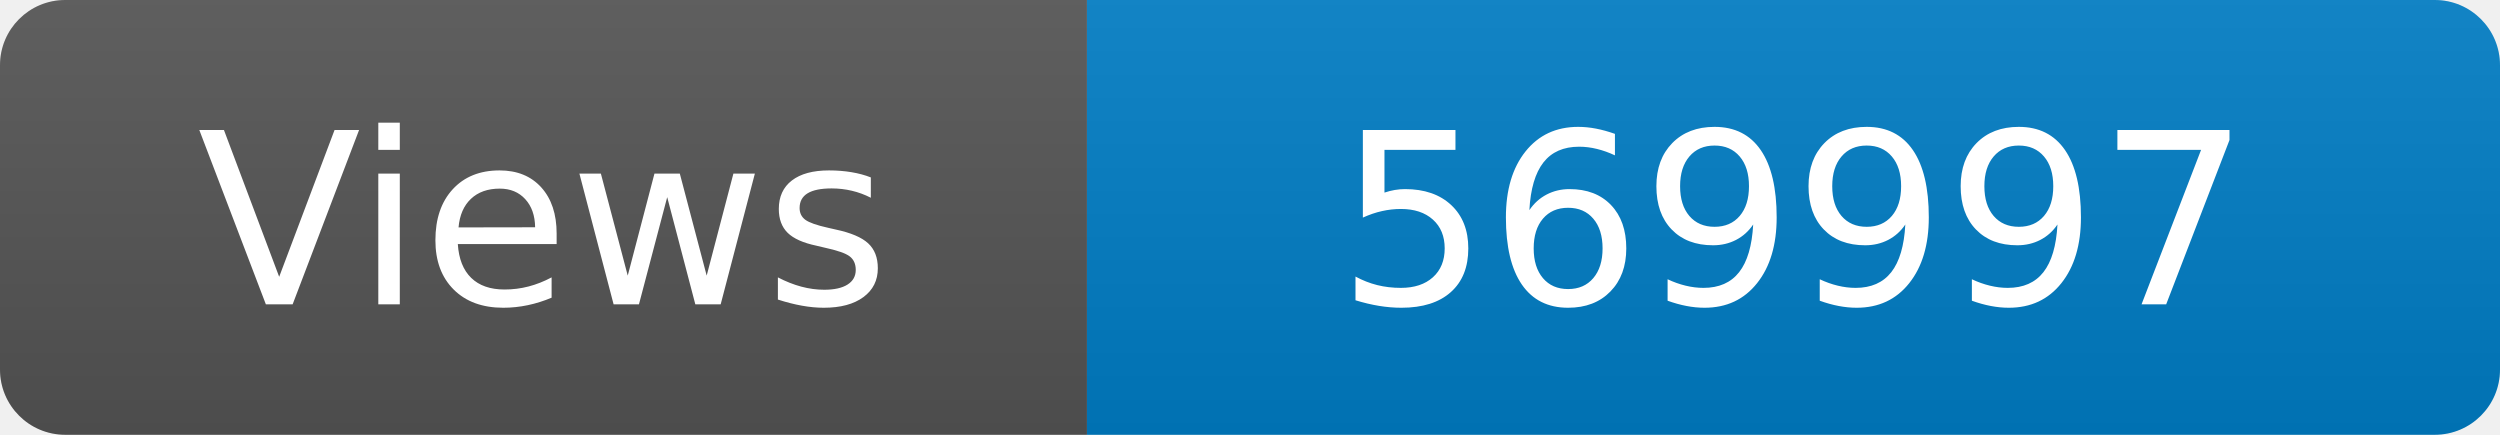
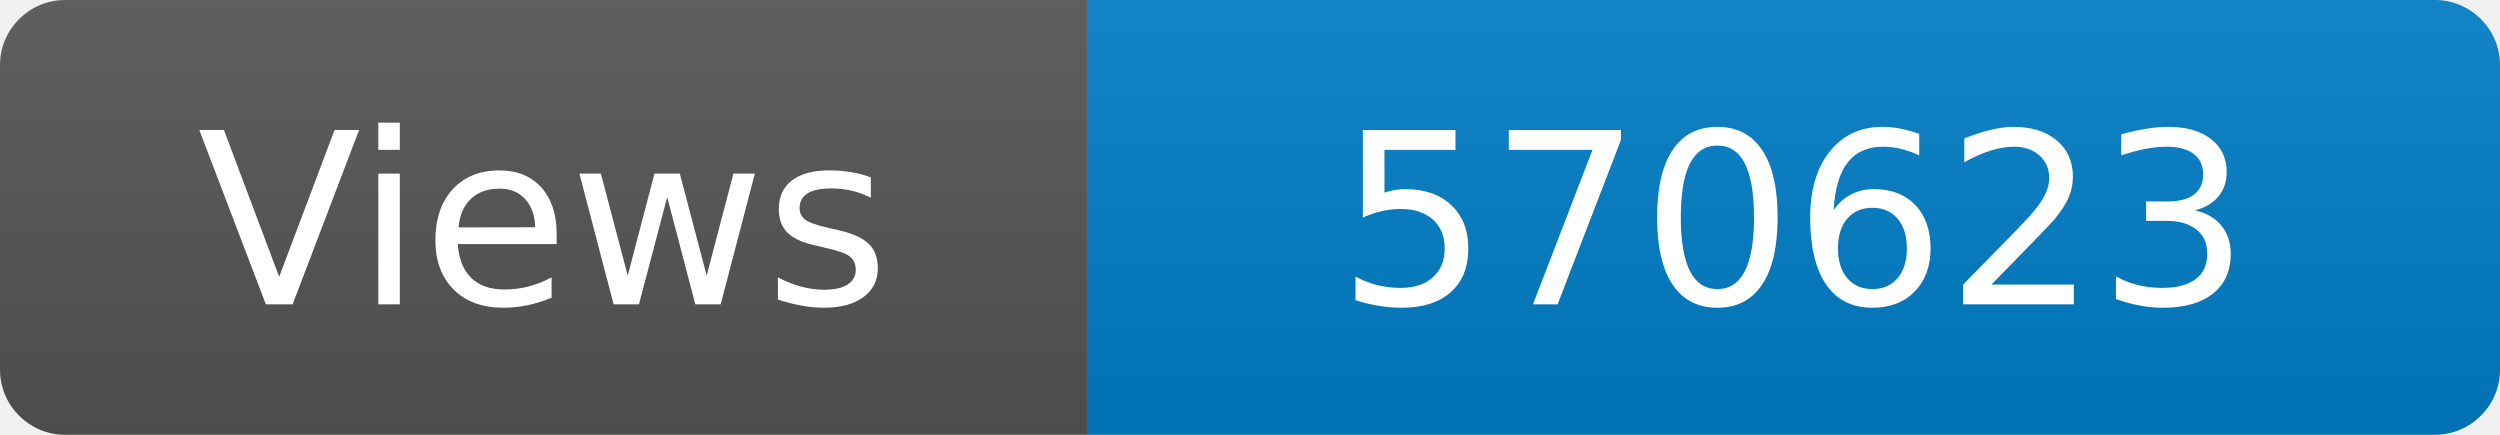
<svg xmlns="http://www.w3.org/2000/svg" width="115" height="20" role="img" aria-label="Maintained?: yes">
  <linearGradient id="s" x2="0" y2="100%">
    <stop offset="0" stop-color="#bbb" stop-opacity=".1" />
    <stop offset="1" stop-opacity=".1" />
  </linearGradient>
  <clipPath id="r">
    <rect width="115" height="20" rx="3" fill="#fff" />
  </clipPath>
  <g clip-path="url(#r)">
    <rect width="50" height="20" fill="#555" />
    <rect x="50" width="160" height="20" fill="#007ec6" />
    <rect width="115" height="20" fill="url(#s)" />
  </g>
  <g fill="#fff" text-anchor="middle" font-family="Verdana,Geneva,DejaVu Sans,sans-serif" font-size="110">
    <text x="250" y="140" transform="scale(.1)" fill="#fff">Views</text>
-     <text x="825" y="140" transform="scale(.1)" fill="#fff">569997</text>
+     <text x="825" y="140" transform="scale(.1)" fill="#fff">570623</text>
  </g>
</svg>
